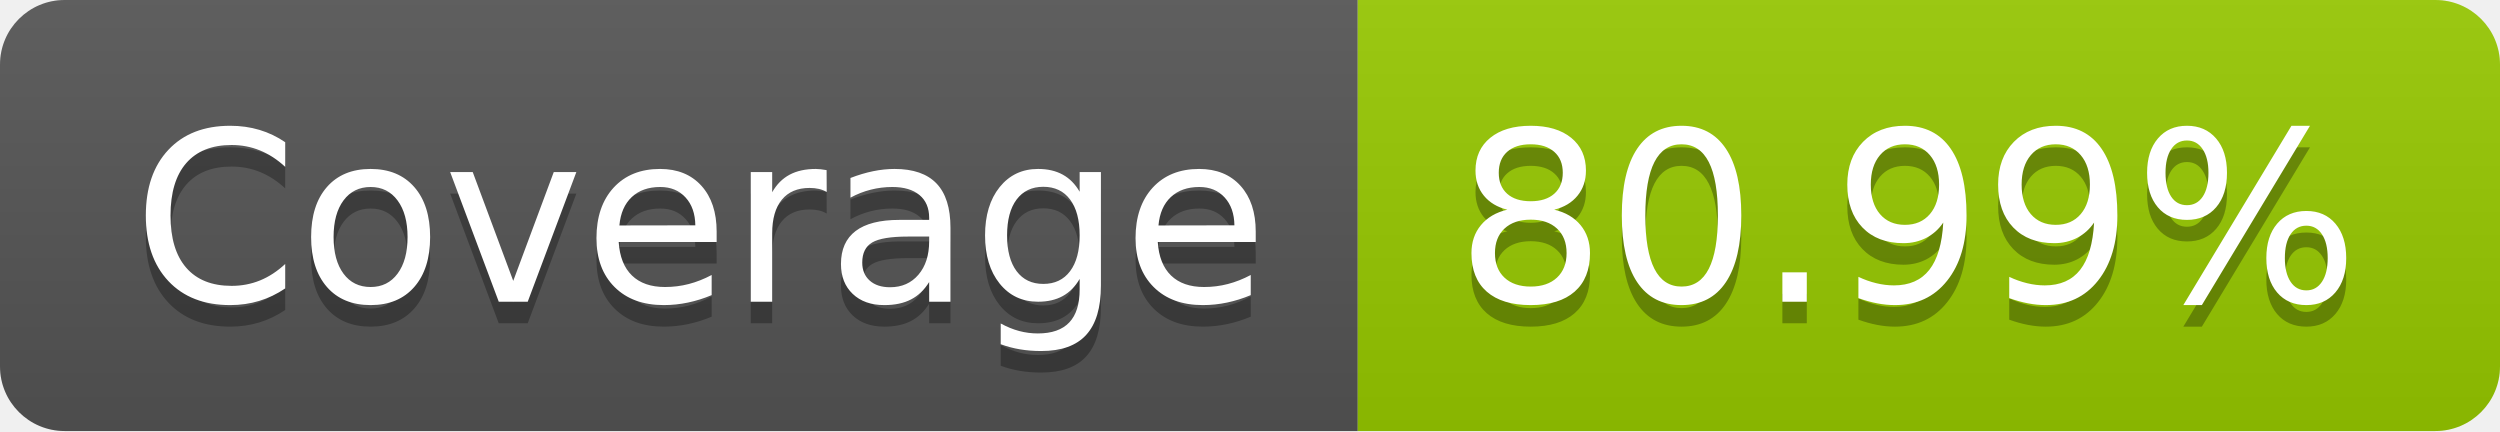
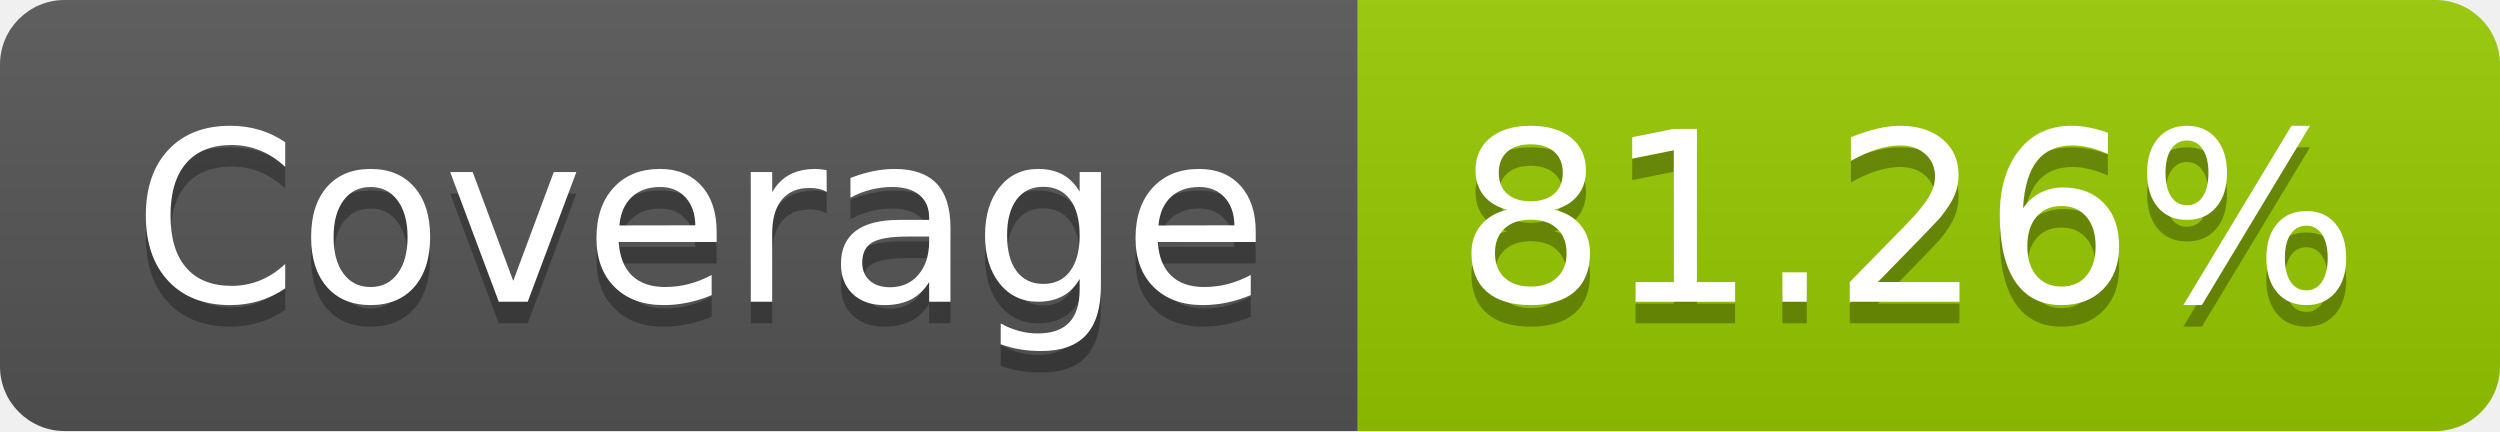
- <svg xmlns="http://www.w3.org/2000/svg" width="116" height="20" role="img" aria-label="Coverage: 80.99%">
+ <svg xmlns="http://www.w3.org/2000/svg" width="116" height="20" role="img" aria-label="Coverage: 81.26%">
  <linearGradient id="s" x2="0" y2="100%">
    <stop offset="0" stop-color="#bbb" stop-opacity=".1" />
    <stop offset="1" stop-opacity=".1" />
  </linearGradient>
  <clipPath id="r">
    <rect width="116" height="20" rx="3" fill="#fff" />
  </clipPath>
  <g clip-path="url(#r)">
    <rect width="63" height="20" fill="#555" />
    <rect x="63" width="53" height="20" fill="#97ca00" />
    <rect width="116" height="20" fill="url(#s)" />
  </g>
  <g fill="#fff" text-anchor="middle" font-family="Verdana,Geneva,DejaVu Sans,sans-serif" text-rendering="geometricPrecision" font-size="110">
    <text aria-hidden="true" x="325" y="150" fill="#010101" fill-opacity=".3" transform="scale(.1)" textLength="530">Coverage</text>
    <text x="325" y="140" transform="scale(.1)" fill="#fff" textLength="530">Coverage</text>
-     <text aria-hidden="true" x="885" y="150" fill="#010101" fill-opacity=".3" transform="scale(.1)" textLength="430">80.99%</text>
-     <text x="885" y="140" transform="scale(.1)" fill="#fff" textLength="430">80.99%</text>
+     <text aria-hidden="true" x="885" y="150" fill="#010101" fill-opacity=".3" transform="scale(.1)" textLength="430">81.26%</text>
+     <text x="885" y="140" transform="scale(.1)" fill="#fff" textLength="430">81.26%</text>
  </g>
</svg>
